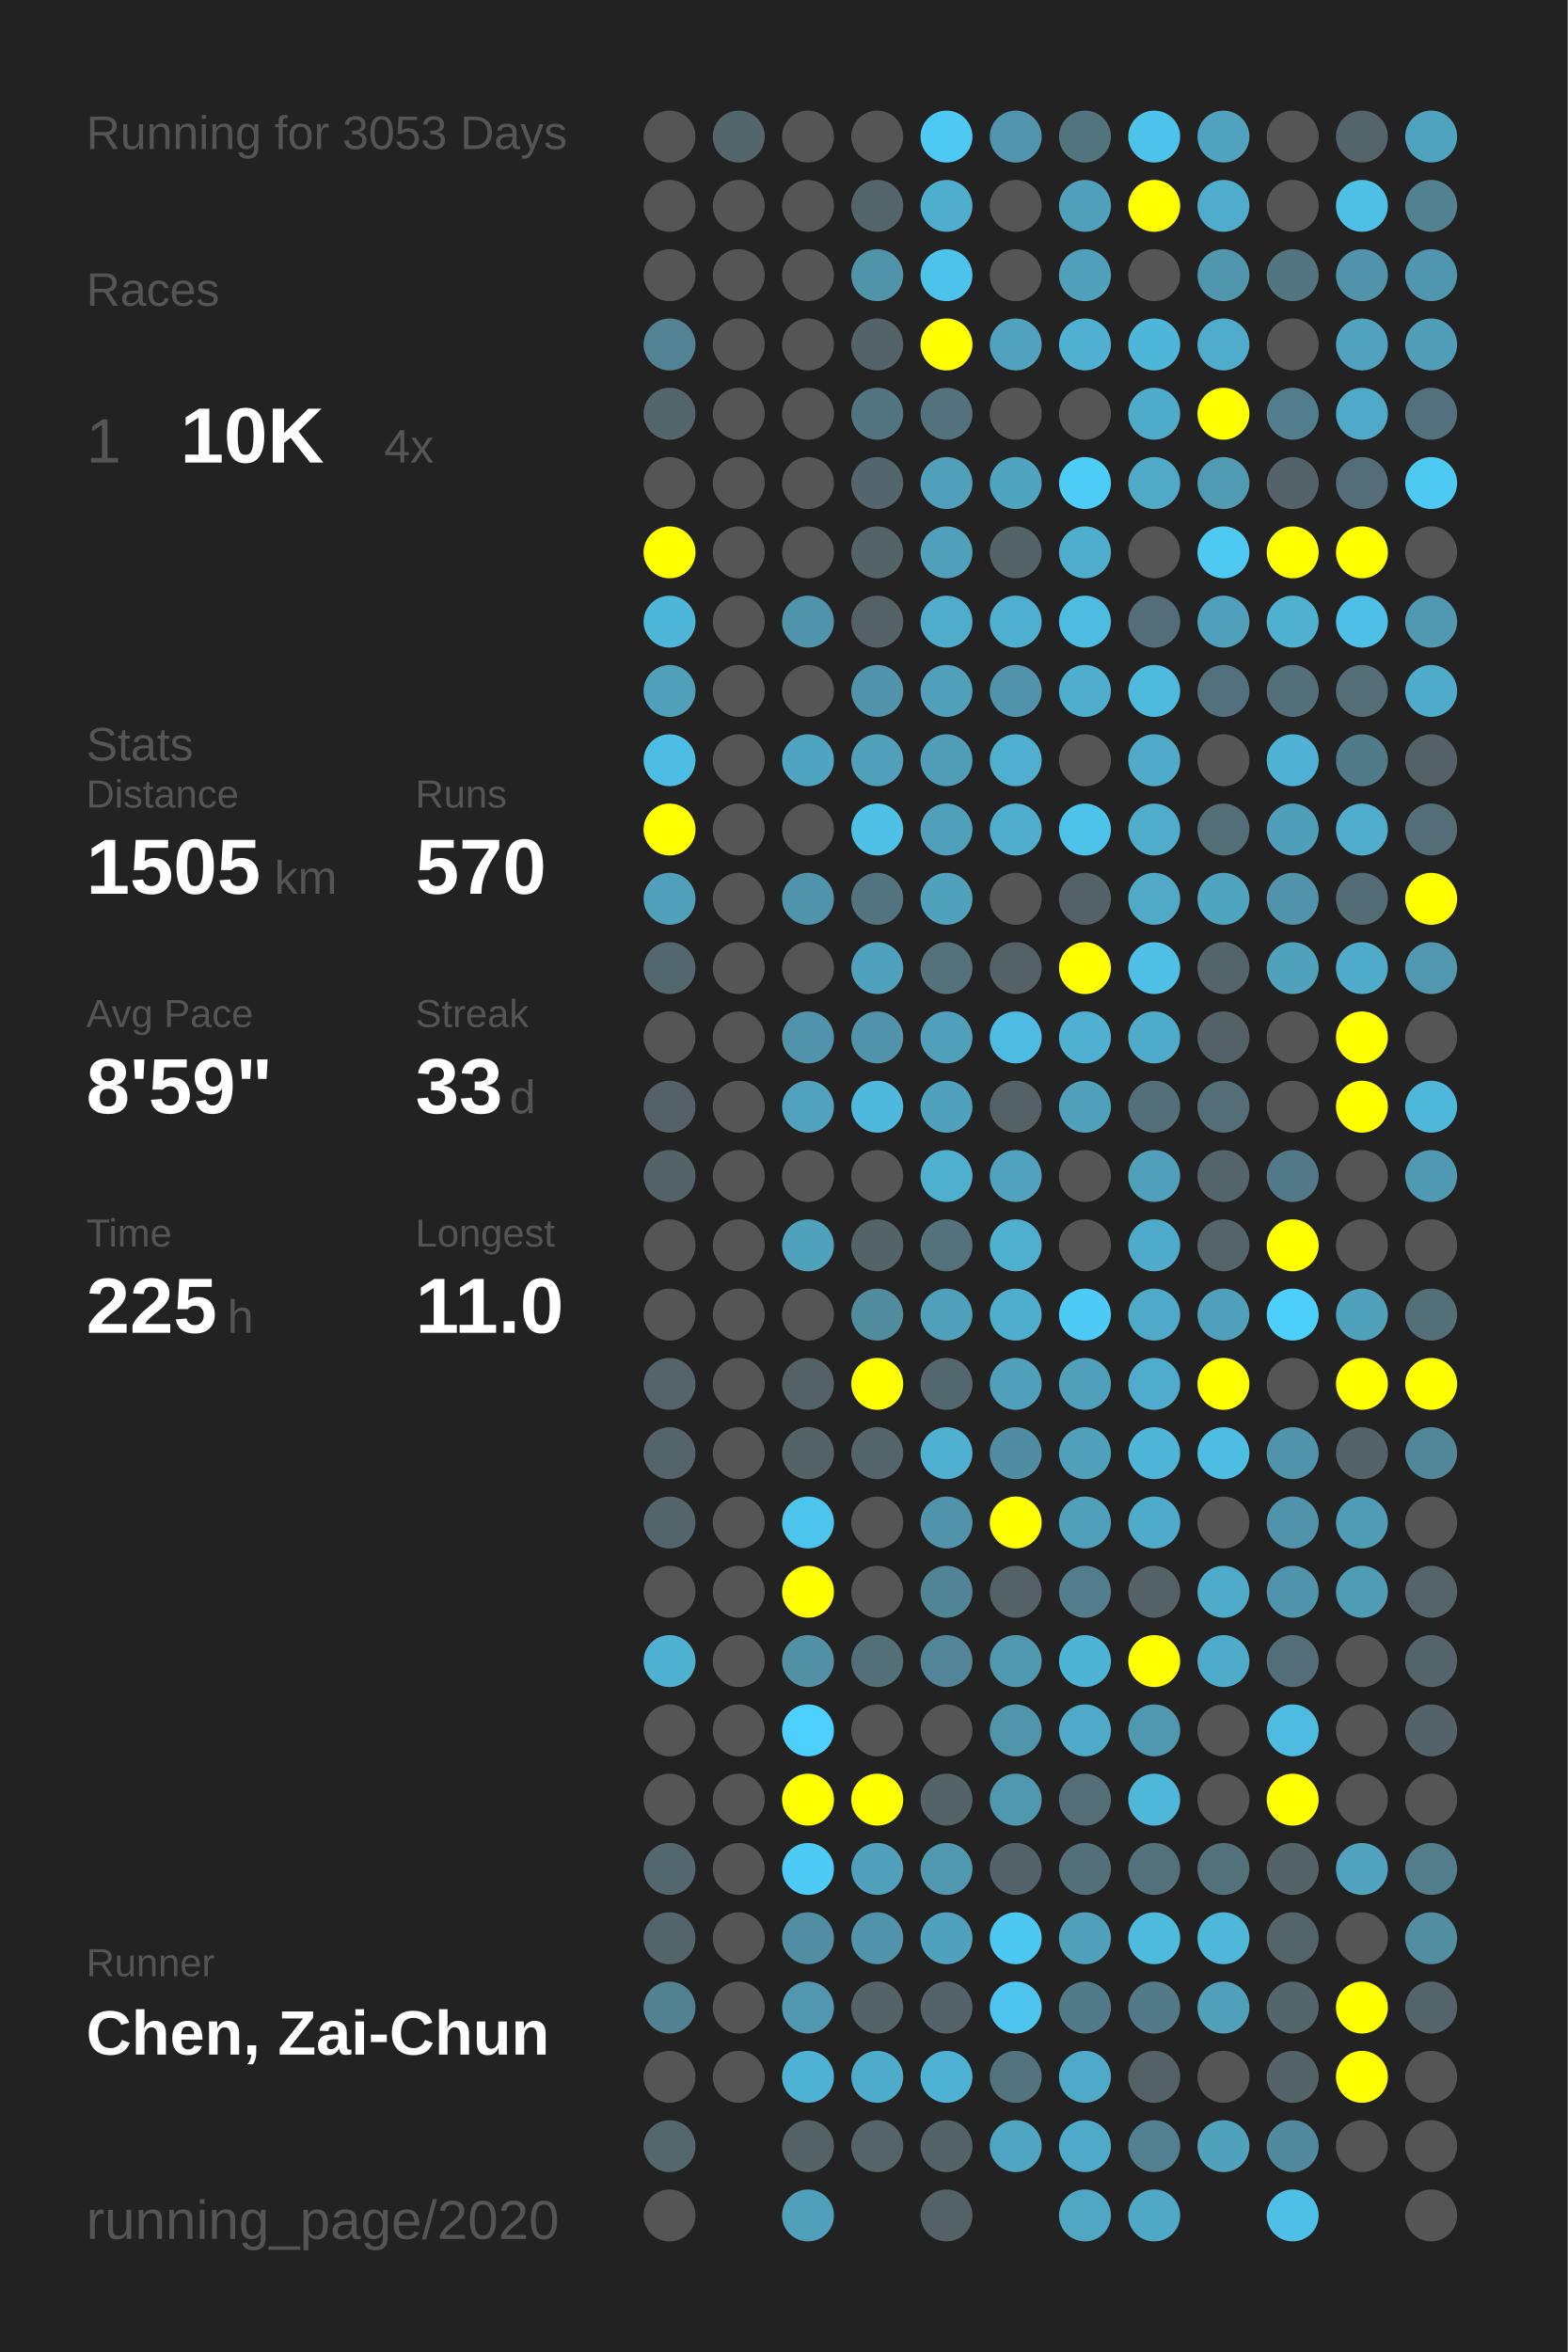
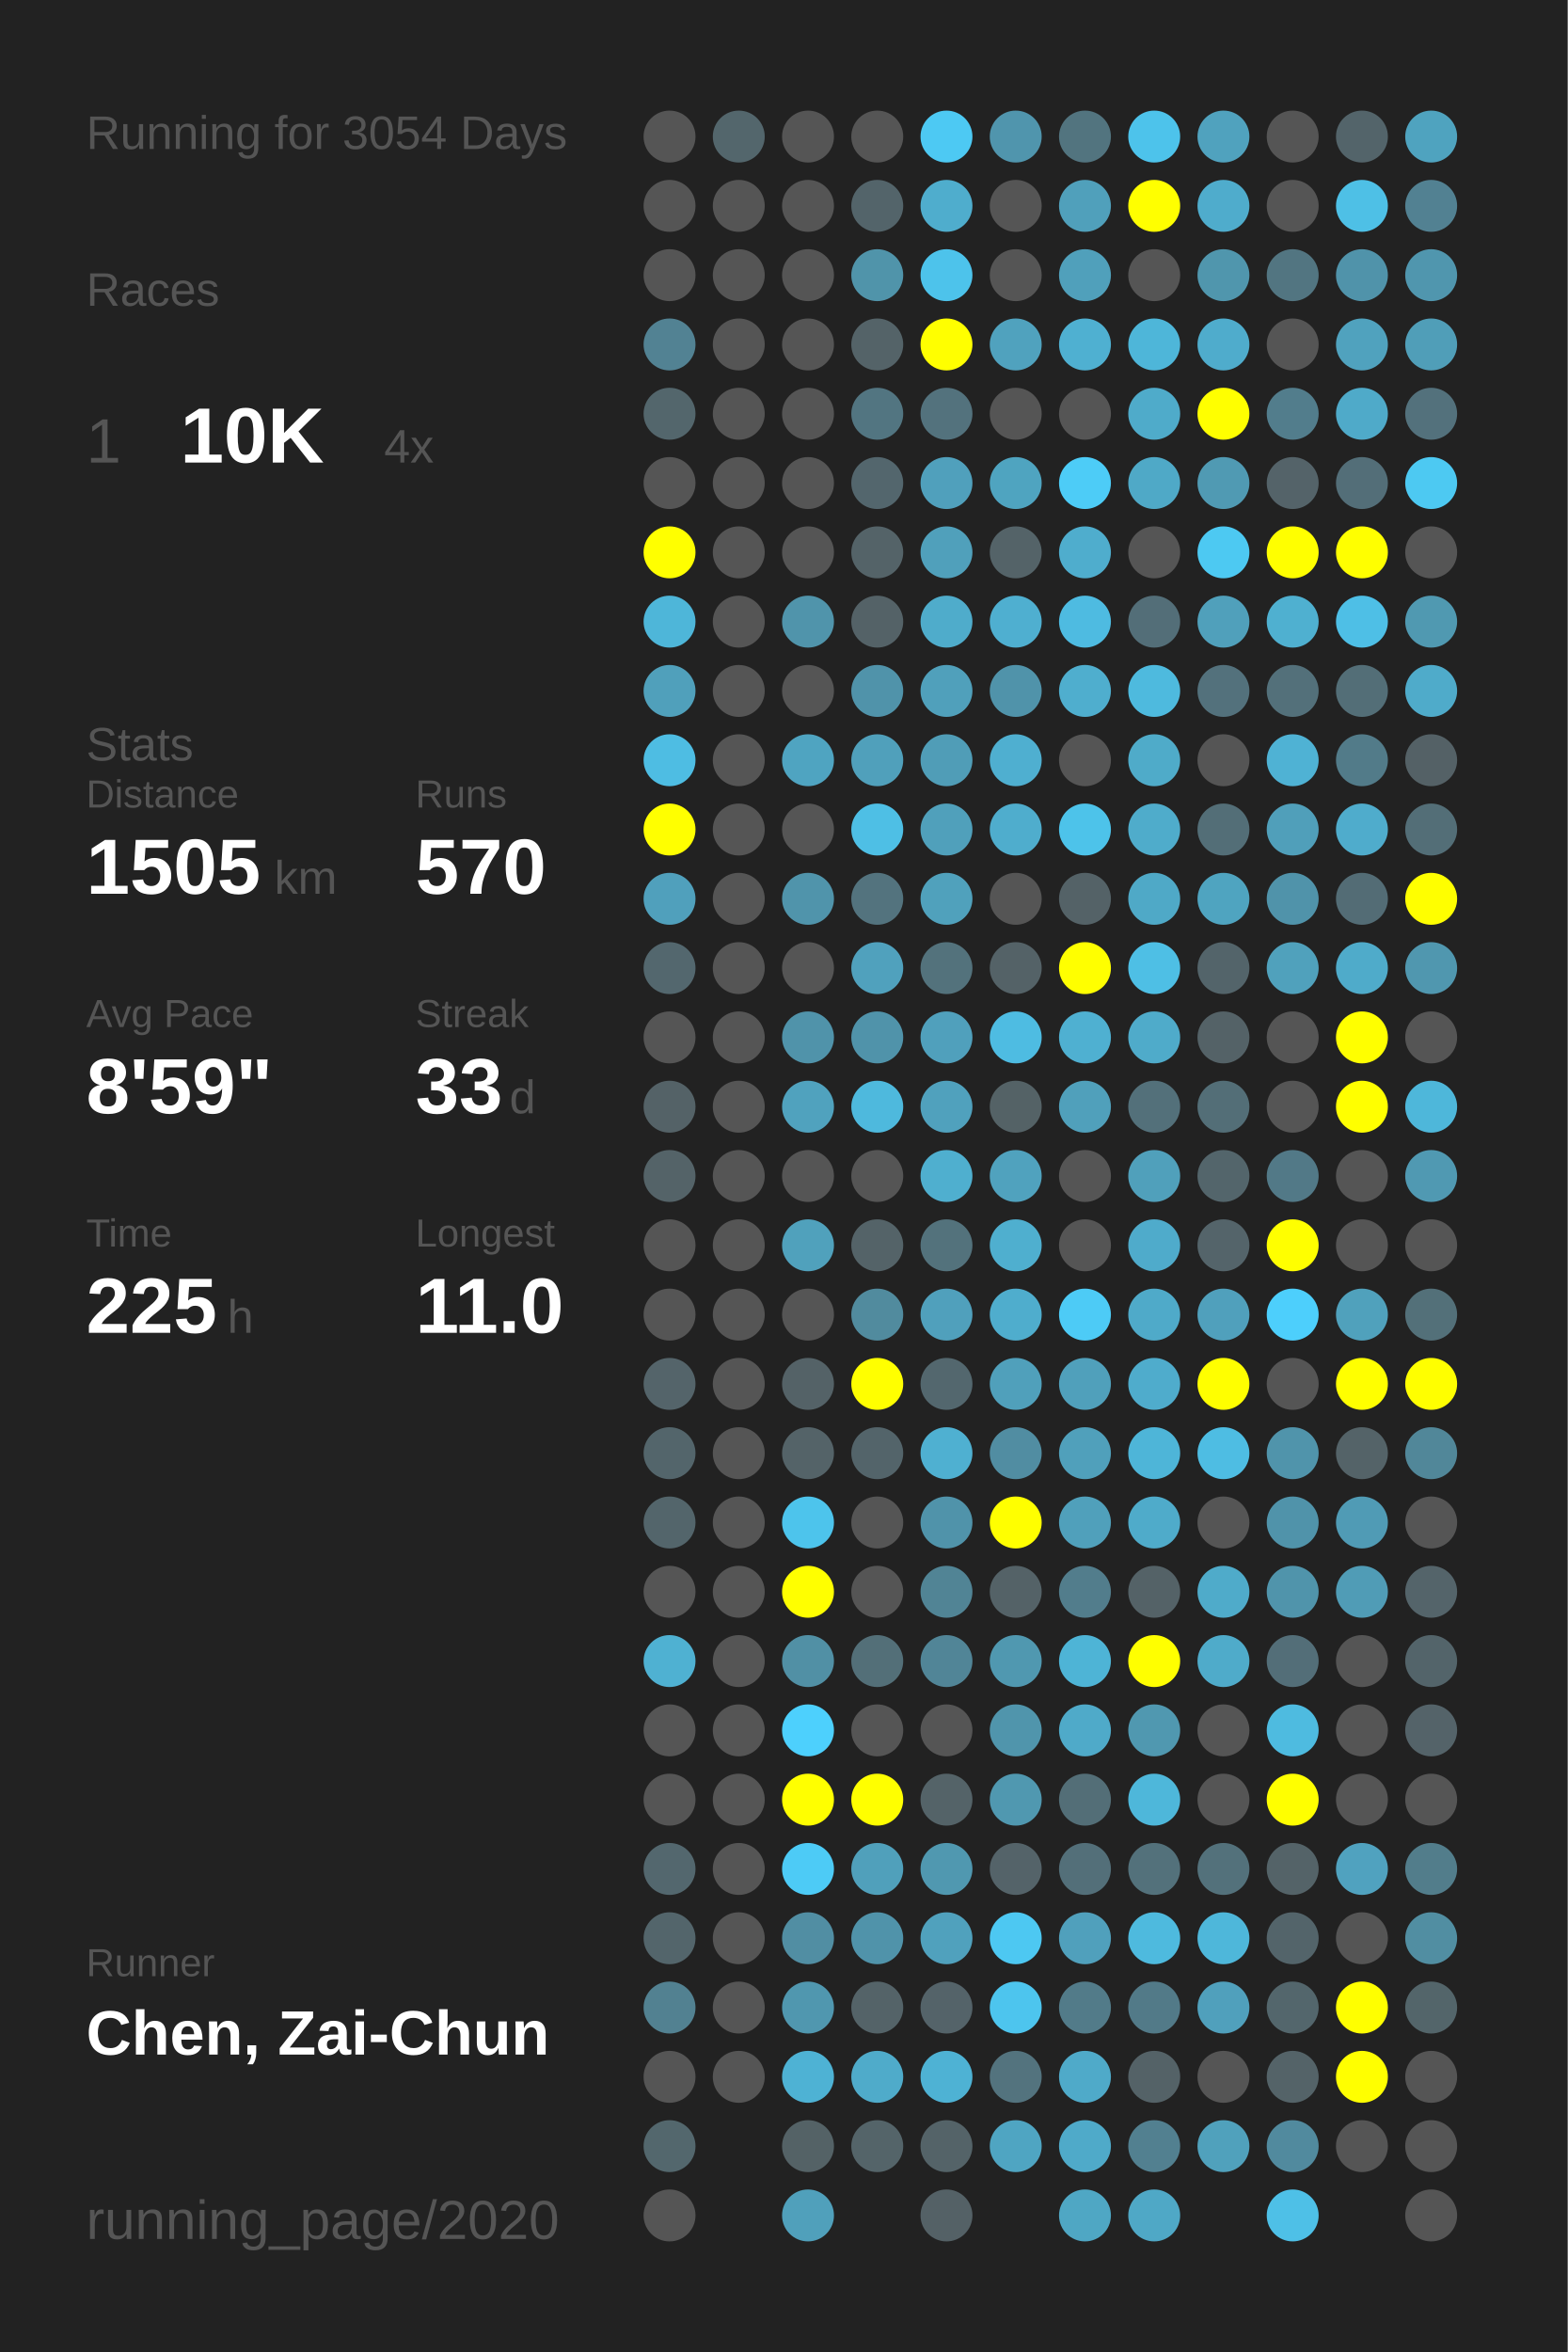
<svg xmlns="http://www.w3.org/2000/svg" baseProfile="full" height="300mm" version="1.1" viewBox="0,0,200,300" width="200mm">
  <defs />
  <rect fill="#222222" height="300" width="200" x="0" y="0" />
-   <text fill="#555555" style="font-size:6px; font-family:Arial;" x="11" y="19">Running for 3053 Days</text>
+   <text fill="#555555" style="font-size:6px; font-family:Arial;" x="11" y="19">Running for 3054 Days</text>
  <text fill="#555555" style="font-size:6px; font-family:Arial;" x="11" y="39">Races</text>
  <text fill="#555555" style="font-size:8px; font-family:Arial;" x="11" y="59">1</text>
  <text fill="#FFFFFF" style="font-size:10px; font-family:Arial; font-weight:bold;" x="23" y="59">10K</text>
  <text fill="#555555" style="font-size:6px; font-family:Arial;" x="49" y="59">4x</text>
  <text fill="#555555" style="font-size:6px; font-family:Arial;" x="11" y="97">Stats</text>
  <text fill="#555555" style="font-size:5px; font-family:Arial;" x="11" y="103">Distance</text>
  <text fill="#FFFFFF" style="font-size:10px; font-family:Arial; font-weight:bold;" x="11" y="114">1505</text>
  <text fill="#555555" style="font-size:6px; font-family:Arial;" x="35" y="114">km</text>
  <text fill="#555555" style="font-size:5px; font-family:Arial;" x="53" y="103">Runs</text>
  <text fill="#FFFFFF" style="font-size:10px; font-family:Arial; font-weight:bold;" x="53" y="114">570</text>
  <text fill="#555555" style="font-size:5px; font-family:Arial;" x="11" y="131">Avg Pace</text>
  <text fill="#FFFFFF" style="font-size:10px; font-family:Arial; font-weight:bold;" x="11" y="142">8'59"</text>
  <text fill="#555555" style="font-size:5px; font-family:Arial;" x="53" y="131">Streak</text>
  <text fill="#FFFFFF" style="font-size:10px; font-family:Arial; font-weight:bold;" x="53" y="142">33</text>
  <text fill="#555555" style="font-size:6px; font-family:Arial;" x="65" y="142">d</text>
  <text fill="#555555" style="font-size:5px; font-family:Arial;" x="11" y="159">Time</text>
  <text fill="#FFFFFF" style="font-size:10px; font-family:Arial; font-weight:bold;" x="11" y="170">225</text>
  <text fill="#555555" style="font-size:6px; font-family:Arial;" x="29" y="170">h</text>
  <text fill="#555555" style="font-size:5px; font-family:Arial;" x="53" y="159">Longest</text>
  <text fill="#FFFFFF" style="font-size:10px; font-family:Arial; font-weight:bold;" x="53" y="170">11.0</text>
  <text fill="#555555" style="font-size:5px; font-family:Arial;" x="11" y="252.065">Runner</text>
  <text fill="#FFFFFF" style="font-size:8px; font-family:Arial; font-weight:bold;" x="11" y="262.065">Chen, Zai-Chun</text>
  <text fill="#555555" style="font-size:7px; font-family:Arial;" x="11" y="285.581">running_page/2020</text>
  <circle cx="85.417" cy="17.419" fill="#555555" r="3.312" />
  <circle cx="85.417" cy="26.258" fill="#555555" r="3.312" />
  <circle cx="85.417" cy="35.097" fill="#555555" r="3.312" />
  <circle cx="85.417" cy="43.935" fill="#528293" r="3.312" />
  <circle cx="85.417" cy="52.774" fill="#53666c" r="3.312" />
  <circle cx="85.417" cy="61.613" fill="#555555" r="3.312" />
  <circle cx="85.417" cy="70.452" fill="#FFFF00" r="3.312" />
  <circle cx="85.417" cy="79.29" fill="#4eb6d9" r="3.312" />
  <circle cx="85.417" cy="88.129" fill="#50a0bb" r="3.312" />
  <circle cx="85.417" cy="96.968" fill="#4ebde3" r="3.312" />
  <circle cx="85.417" cy="105.806" fill="#FFFF00" r="3.312" />
  <circle cx="85.417" cy="114.645" fill="#50a0bc" r="3.312" />
  <circle cx="85.417" cy="123.484" fill="#53676e" r="3.312" />
  <circle cx="85.417" cy="132.323" fill="#555555" r="3.312" />
  <circle cx="85.417" cy="141.161" fill="#546267" r="3.312" />
  <circle cx="85.417" cy="150" fill="#546368" r="3.312" />
  <circle cx="85.417" cy="158.839" fill="#555555" r="3.312" />
  <circle cx="85.417" cy="167.677" fill="#555555" r="3.312" />
  <circle cx="85.417" cy="176.516" fill="#54646a" r="3.312" />
  <circle cx="85.417" cy="185.355" fill="#53656b" r="3.312" />
  <circle cx="85.417" cy="194.194" fill="#53656b" r="3.312" />
  <circle cx="85.417" cy="203.032" fill="#555555" r="3.312" />
  <circle cx="85.417" cy="211.871" fill="#4fb1d2" r="3.312" />
  <circle cx="85.417" cy="220.71" fill="#555555" r="3.312" />
  <circle cx="85.417" cy="229.548" fill="#555555" r="3.312" />
  <circle cx="85.417" cy="238.387" fill="#53676e" r="3.312" />
  <circle cx="85.417" cy="247.226" fill="#53656b" r="3.312" />
  <circle cx="85.417" cy="256.065" fill="#528191" r="3.312" />
  <circle cx="85.417" cy="264.903" fill="#555555" r="3.312" />
  <circle cx="85.417" cy="273.742" fill="#53676d" r="3.312" />
  <circle cx="85.417" cy="282.581" fill="#555555" r="3.312" />
  <circle cx="94.25" cy="17.419" fill="#53666c" r="3.312" />
  <circle cx="94.25" cy="26.258" fill="#555555" r="3.312" />
  <circle cx="94.25" cy="35.097" fill="#555555" r="3.312" />
  <circle cx="94.25" cy="43.935" fill="#555555" r="3.312" />
  <circle cx="94.25" cy="52.774" fill="#555555" r="3.312" />
  <circle cx="94.25" cy="61.613" fill="#555555" r="3.312" />
  <circle cx="94.25" cy="70.452" fill="#555555" r="3.312" />
  <circle cx="94.25" cy="79.29" fill="#555555" r="3.312" />
  <circle cx="94.25" cy="88.129" fill="#555555" r="3.312" />
  <circle cx="94.25" cy="96.968" fill="#555555" r="3.312" />
  <circle cx="94.25" cy="105.806" fill="#555555" r="3.312" />
  <circle cx="94.25" cy="114.645" fill="#555555" r="3.312" />
  <circle cx="94.25" cy="123.484" fill="#555555" r="3.312" />
  <circle cx="94.25" cy="132.323" fill="#555555" r="3.312" />
  <circle cx="94.25" cy="141.161" fill="#555555" r="3.312" />
  <circle cx="94.25" cy="150" fill="#555555" r="3.312" />
  <circle cx="94.25" cy="158.839" fill="#555555" r="3.312" />
  <circle cx="94.25" cy="167.677" fill="#555555" r="3.312" />
  <circle cx="94.25" cy="176.516" fill="#555555" r="3.312" />
  <circle cx="94.25" cy="185.355" fill="#555555" r="3.312" />
  <circle cx="94.25" cy="194.194" fill="#555555" r="3.312" />
  <circle cx="94.25" cy="203.032" fill="#555555" r="3.312" />
  <circle cx="94.25" cy="211.871" fill="#555555" r="3.312" />
  <circle cx="94.25" cy="220.71" fill="#555555" r="3.312" />
  <circle cx="94.25" cy="229.548" fill="#555555" r="3.312" />
  <circle cx="94.25" cy="238.387" fill="#555555" r="3.312" />
  <circle cx="94.25" cy="247.226" fill="#555555" r="3.312" />
  <circle cx="94.25" cy="256.065" fill="#555555" r="3.312" />
  <circle cx="94.25" cy="264.903" fill="#555555" r="3.312" />
  <circle cx="103.083" cy="17.419" fill="#555555" r="3.312" />
  <circle cx="103.083" cy="26.258" fill="#555555" r="3.312" />
  <circle cx="103.083" cy="35.097" fill="#555555" r="3.312" />
  <circle cx="103.083" cy="43.935" fill="#555555" r="3.312" />
  <circle cx="103.083" cy="52.774" fill="#555555" r="3.312" />
  <circle cx="103.083" cy="61.613" fill="#555555" r="3.312" />
  <circle cx="103.083" cy="70.452" fill="#555555" r="3.312" />
  <circle cx="103.083" cy="79.29" fill="#5094ab" r="3.312" />
  <circle cx="103.083" cy="88.129" fill="#555555" r="3.312" />
  <circle cx="103.083" cy="96.968" fill="#4fa4c1" r="3.312" />
  <circle cx="103.083" cy="105.806" fill="#555555" r="3.312" />
  <circle cx="103.083" cy="114.645" fill="#5094ab" r="3.312" />
  <circle cx="103.083" cy="123.484" fill="#555555" r="3.312" />
  <circle cx="103.083" cy="132.323" fill="#5093aa" r="3.312" />
  <circle cx="103.083" cy="141.161" fill="#50a2be" r="3.312" />
  <circle cx="103.083" cy="150" fill="#555555" r="3.312" />
  <circle cx="103.083" cy="158.839" fill="#50a1bc" r="3.312" />
  <circle cx="103.083" cy="167.677" fill="#555555" r="3.312" />
  <circle cx="103.083" cy="176.516" fill="#546267" r="3.312" />
  <circle cx="103.083" cy="185.355" fill="#546368" r="3.312" />
  <circle cx="103.083" cy="194.194" fill="#4dc4ec" r="3.312" />
  <circle cx="103.083" cy="203.032" fill="#FFFF00" r="3.312" />
  <circle cx="103.083" cy="211.871" fill="#5190a5" r="3.312" />
  <circle cx="103.083" cy="220.71" fill="#4dd0fd" r="3.312" />
  <circle cx="103.083" cy="229.548" fill="#FFFF00" r="3.312" />
  <circle cx="103.083" cy="238.387" fill="#4dcbf6" r="3.312" />
  <circle cx="103.083" cy="247.226" fill="#518ea3" r="3.312" />
  <circle cx="103.083" cy="256.065" fill="#5097af" r="3.312" />
  <circle cx="103.083" cy="264.903" fill="#4eb2d4" r="3.312" />
  <circle cx="103.083" cy="273.742" fill="#546266" r="3.312" />
  <circle cx="103.083" cy="282.581" fill="#50a0bb" r="3.312" />
  <circle cx="111.917" cy="17.419" fill="#555555" r="3.312" />
  <circle cx="111.917" cy="26.258" fill="#53646a" r="3.312" />
  <circle cx="111.917" cy="35.097" fill="#5094aa" r="3.312" />
  <circle cx="111.917" cy="43.935" fill="#546368" r="3.312" />
  <circle cx="111.917" cy="52.774" fill="#527581" r="3.312" />
  <circle cx="111.917" cy="61.613" fill="#53666d" r="3.312" />
  <circle cx="111.917" cy="70.452" fill="#546368" r="3.312" />
  <circle cx="111.917" cy="79.29" fill="#546267" r="3.312" />
  <circle cx="111.917" cy="88.129" fill="#5093aa" r="3.312" />
  <circle cx="111.917" cy="96.968" fill="#50a0bb" r="3.312" />
  <circle cx="111.917" cy="105.806" fill="#4ebfe5" r="3.312" />
  <circle cx="111.917" cy="114.645" fill="#53737e" r="3.312" />
  <circle cx="111.917" cy="123.484" fill="#50a1bd" r="3.312" />
  <circle cx="111.917" cy="132.323" fill="#5093aa" r="3.312" />
  <circle cx="111.917" cy="141.161" fill="#4eb9dd" r="3.312" />
  <circle cx="111.917" cy="150" fill="#555555" r="3.312" />
  <circle cx="111.917" cy="158.839" fill="#546368" r="3.312" />
  <circle cx="111.917" cy="167.677" fill="#518b9e" r="3.312" />
  <circle cx="111.917" cy="176.516" fill="#FFFF00" r="3.312" />
  <circle cx="111.917" cy="185.355" fill="#53646a" r="3.312" />
  <circle cx="111.917" cy="194.194" fill="#555555" r="3.312" />
  <circle cx="111.917" cy="203.032" fill="#555555" r="3.312" />
  <circle cx="111.917" cy="211.871" fill="#536f78" r="3.312" />
  <circle cx="111.917" cy="220.71" fill="#555555" r="3.312" />
  <circle cx="111.917" cy="229.548" fill="#FFFF00" r="3.312" />
  <circle cx="111.917" cy="238.387" fill="#50a0bb" r="3.312" />
  <circle cx="111.917" cy="247.226" fill="#5093aa" r="3.312" />
  <circle cx="111.917" cy="256.065" fill="#546368" r="3.312" />
  <circle cx="111.917" cy="264.903" fill="#4fabca" r="3.312" />
  <circle cx="111.917" cy="273.742" fill="#546469" r="3.312" />
  <circle cx="120.75" cy="17.419" fill="#4dc9f3" r="3.312" />
  <circle cx="120.75" cy="26.258" fill="#4fadcd" r="3.312" />
  <circle cx="120.75" cy="35.097" fill="#4dc3eb" r="3.312" />
  <circle cx="120.75" cy="43.935" fill="#FFFF00" r="3.312" />
  <circle cx="120.75" cy="52.774" fill="#53727d" r="3.312" />
  <circle cx="120.75" cy="61.613" fill="#50a0bc" r="3.312" />
  <circle cx="120.75" cy="70.452" fill="#50a0bb" r="3.312" />
  <circle cx="120.75" cy="79.29" fill="#4faccb" r="3.312" />
  <circle cx="120.75" cy="88.129" fill="#50a0bb" r="3.312" />
  <circle cx="120.75" cy="96.968" fill="#509db7" r="3.312" />
  <circle cx="120.75" cy="105.806" fill="#50a0bb" r="3.312" />
  <circle cx="120.75" cy="114.645" fill="#50a1bc" r="3.312" />
  <circle cx="120.75" cy="123.484" fill="#53727c" r="3.312" />
  <circle cx="120.75" cy="132.323" fill="#50a0bc" r="3.312" />
  <circle cx="120.75" cy="141.161" fill="#50a1bd" r="3.312" />
  <circle cx="120.75" cy="150" fill="#4fafcf" r="3.312" />
  <circle cx="120.75" cy="158.839" fill="#53727c" r="3.312" />
  <circle cx="120.75" cy="167.677" fill="#50a0bc" r="3.312" />
  <circle cx="120.75" cy="176.516" fill="#53676e" r="3.312" />
  <circle cx="120.75" cy="185.355" fill="#4fb0d1" r="3.312" />
  <circle cx="120.75" cy="194.194" fill="#5093aa" r="3.312" />
  <circle cx="120.75" cy="203.032" fill="#518495" r="3.312" />
  <circle cx="120.75" cy="211.871" fill="#518597" r="3.312" />
  <circle cx="120.75" cy="220.71" fill="#555555" r="3.312" />
  <circle cx="120.75" cy="229.548" fill="#546368" r="3.312" />
  <circle cx="120.75" cy="238.387" fill="#5098b0" r="3.312" />
  <circle cx="120.75" cy="247.226" fill="#50a1bd" r="3.312" />
  <circle cx="120.75" cy="256.065" fill="#546369" r="3.312" />
  <circle cx="120.75" cy="264.903" fill="#4eb2d4" r="3.312" />
  <circle cx="120.75" cy="273.742" fill="#546368" r="3.312" />
  <circle cx="120.75" cy="282.581" fill="#546166" r="3.312" />
  <circle cx="129.583" cy="17.419" fill="#5095ad" r="3.312" />
  <circle cx="129.583" cy="26.258" fill="#555555" r="3.312" />
  <circle cx="129.583" cy="35.097" fill="#555555" r="3.312" />
  <circle cx="129.583" cy="43.935" fill="#50a2be" r="3.312" />
  <circle cx="129.583" cy="52.774" fill="#555555" r="3.312" />
  <circle cx="129.583" cy="61.613" fill="#4fa4c0" r="3.312" />
  <circle cx="129.583" cy="70.452" fill="#546368" r="3.312" />
  <circle cx="129.583" cy="79.29" fill="#4fafd0" r="3.312" />
  <circle cx="129.583" cy="88.129" fill="#5093aa" r="3.312" />
  <circle cx="129.583" cy="96.968" fill="#4fafd0" r="3.312" />
  <circle cx="129.583" cy="105.806" fill="#4fadcd" r="3.312" />
  <circle cx="129.583" cy="114.645" fill="#555555" r="3.312" />
  <circle cx="129.583" cy="123.484" fill="#546267" r="3.312" />
  <circle cx="129.583" cy="132.323" fill="#4ebce2" r="3.312" />
  <circle cx="129.583" cy="141.161" fill="#546266" r="3.312" />
  <circle cx="129.583" cy="150" fill="#50a2be" r="3.312" />
  <circle cx="129.583" cy="158.839" fill="#4fafcf" r="3.312" />
  <circle cx="129.583" cy="167.677" fill="#4fadcd" r="3.312" />
  <circle cx="129.583" cy="176.516" fill="#50a0bb" r="3.312" />
  <circle cx="129.583" cy="185.355" fill="#518da2" r="3.312" />
  <circle cx="129.583" cy="194.194" fill="#FFFF00" r="3.312" />
  <circle cx="129.583" cy="203.032" fill="#546267" r="3.312" />
  <circle cx="129.583" cy="211.871" fill="#5098b0" r="3.312" />
  <circle cx="129.583" cy="220.71" fill="#5095ac" r="3.312" />
  <circle cx="129.583" cy="229.548" fill="#5098b0" r="3.312" />
  <circle cx="129.583" cy="238.387" fill="#546369" r="3.312" />
  <circle cx="129.583" cy="247.226" fill="#4dc8f2" r="3.312" />
  <circle cx="129.583" cy="256.065" fill="#4dc5ee" r="3.312" />
  <circle cx="129.583" cy="264.903" fill="#53737e" r="3.312" />
  <circle cx="129.583" cy="273.742" fill="#4fa5c2" r="3.312" />
  <circle cx="138.417" cy="17.419" fill="#52747f" r="3.312" />
  <circle cx="138.417" cy="26.258" fill="#50a0bb" r="3.312" />
  <circle cx="138.417" cy="35.097" fill="#50a0bb" r="3.312" />
  <circle cx="138.417" cy="43.935" fill="#4fb0d1" r="3.312" />
  <circle cx="138.417" cy="52.774" fill="#555555" r="3.312" />
  <circle cx="138.417" cy="61.613" fill="#4dccf7" r="3.312" />
  <circle cx="138.417" cy="70.452" fill="#4fadcd" r="3.312" />
  <circle cx="138.417" cy="79.29" fill="#4ebbe1" r="3.312" />
  <circle cx="138.417" cy="88.129" fill="#4faece" r="3.312" />
  <circle cx="138.417" cy="96.968" fill="#555555" r="3.312" />
  <circle cx="138.417" cy="105.806" fill="#4dc3ea" r="3.312" />
  <circle cx="138.417" cy="114.645" fill="#546267" r="3.312" />
  <circle cx="138.417" cy="123.484" fill="#FFFF00" r="3.312" />
  <circle cx="138.417" cy="132.323" fill="#4fb0d1" r="3.312" />
  <circle cx="138.417" cy="141.161" fill="#50a0bb" r="3.312" />
  <circle cx="138.417" cy="150" fill="#555555" r="3.312" />
  <circle cx="138.417" cy="158.839" fill="#555555" r="3.312" />
  <circle cx="138.417" cy="167.677" fill="#4dcbf6" r="3.312" />
  <circle cx="138.417" cy="176.516" fill="#50a0bb" r="3.312" />
  <circle cx="138.417" cy="185.355" fill="#50a0bb" r="3.312" />
  <circle cx="138.417" cy="194.194" fill="#50a0bb" r="3.312" />
  <circle cx="138.417" cy="203.032" fill="#527d8c" r="3.312" />
  <circle cx="138.417" cy="211.871" fill="#4eb4d6" r="3.312" />
  <circle cx="138.417" cy="220.71" fill="#4faac9" r="3.312" />
  <circle cx="138.417" cy="229.548" fill="#536e77" r="3.312" />
  <circle cx="138.417" cy="238.387" fill="#536f79" r="3.312" />
  <circle cx="138.417" cy="247.226" fill="#50a0bc" r="3.312" />
  <circle cx="138.417" cy="256.065" fill="#527b89" r="3.312" />
  <circle cx="138.417" cy="264.903" fill="#4faac9" r="3.312" />
  <circle cx="138.417" cy="273.742" fill="#4faac9" r="3.312" />
  <circle cx="138.417" cy="282.581" fill="#4fa7c4" r="3.312" />
  <circle cx="147.25" cy="17.419" fill="#4dc3eb" r="3.312" />
  <circle cx="147.25" cy="26.258" fill="#FFFF00" r="3.312" />
  <circle cx="147.25" cy="35.097" fill="#555555" r="3.312" />
  <circle cx="147.25" cy="43.935" fill="#4eb6d9" r="3.312" />
  <circle cx="147.25" cy="52.774" fill="#4fabca" r="3.312" />
  <circle cx="147.25" cy="61.613" fill="#4fa9c7" r="3.312" />
  <circle cx="147.25" cy="70.452" fill="#555555" r="3.312" />
  <circle cx="147.25" cy="79.29" fill="#536e78" r="3.312" />
  <circle cx="147.25" cy="88.129" fill="#4ebade" r="3.312" />
  <circle cx="147.25" cy="96.968" fill="#4fabc9" r="3.312" />
  <circle cx="147.25" cy="105.806" fill="#4faccb" r="3.312" />
  <circle cx="147.25" cy="114.645" fill="#4fa9c7" r="3.312" />
  <circle cx="147.25" cy="123.484" fill="#4ebfe5" r="3.312" />
  <circle cx="147.25" cy="132.323" fill="#4fabca" r="3.312" />
  <circle cx="147.25" cy="141.161" fill="#53707a" r="3.312" />
  <circle cx="147.25" cy="150" fill="#50a0bb" r="3.312" />
  <circle cx="147.25" cy="158.839" fill="#4fabcb" r="3.312" />
  <circle cx="147.25" cy="167.677" fill="#4faac9" r="3.312" />
  <circle cx="147.25" cy="176.516" fill="#4faccc" r="3.312" />
  <circle cx="147.25" cy="185.355" fill="#4eb5d8" r="3.312" />
  <circle cx="147.25" cy="194.194" fill="#4fabca" r="3.312" />
  <circle cx="147.25" cy="203.032" fill="#546267" r="3.312" />
  <circle cx="147.25" cy="211.871" fill="#FFFF00" r="3.312" />
  <circle cx="147.25" cy="220.71" fill="#5098b0" r="3.312" />
  <circle cx="147.25" cy="229.548" fill="#4eb7da" r="3.312" />
  <circle cx="147.25" cy="238.387" fill="#53717b" r="3.312" />
  <circle cx="147.25" cy="247.226" fill="#4ebade" r="3.312" />
  <circle cx="147.25" cy="256.065" fill="#527a88" r="3.312" />
  <circle cx="147.25" cy="264.903" fill="#546267" r="3.312" />
  <circle cx="147.25" cy="273.742" fill="#528090" r="3.312" />
  <circle cx="147.25" cy="282.581" fill="#4fa8c6" r="3.312" />
  <circle cx="156.083" cy="17.419" fill="#50a2be" r="3.312" />
  <circle cx="156.083" cy="26.258" fill="#4faccc" r="3.312" />
  <circle cx="156.083" cy="35.097" fill="#5096ad" r="3.312" />
  <circle cx="156.083" cy="43.935" fill="#4faccc" r="3.312" />
  <circle cx="156.083" cy="52.774" fill="#FFFF00" r="3.312" />
  <circle cx="156.083" cy="61.613" fill="#509ab3" r="3.312" />
  <circle cx="156.083" cy="70.452" fill="#4dc9f2" r="3.312" />
  <circle cx="156.083" cy="79.29" fill="#50a0bb" r="3.312" />
  <circle cx="156.083" cy="88.129" fill="#53717c" r="3.312" />
  <circle cx="156.083" cy="96.968" fill="#555555" r="3.312" />
  <circle cx="156.083" cy="105.806" fill="#536e77" r="3.312" />
  <circle cx="156.083" cy="114.645" fill="#4fa4c0" r="3.312" />
  <circle cx="156.083" cy="123.484" fill="#53646a" r="3.312" />
  <circle cx="156.083" cy="132.323" fill="#546267" r="3.312" />
  <circle cx="156.083" cy="141.161" fill="#536e77" r="3.312" />
  <circle cx="156.083" cy="150" fill="#53656b" r="3.312" />
  <circle cx="156.083" cy="158.839" fill="#54646a" r="3.312" />
  <circle cx="156.083" cy="167.677" fill="#50a0bc" r="3.312" />
  <circle cx="156.083" cy="176.516" fill="#FFFF00" r="3.312" />
  <circle cx="156.083" cy="185.355" fill="#4ebde3" r="3.312" />
  <circle cx="156.083" cy="194.194" fill="#555555" r="3.312" />
  <circle cx="156.083" cy="203.032" fill="#4fabca" r="3.312" />
  <circle cx="156.083" cy="211.871" fill="#4fabca" r="3.312" />
  <circle cx="156.083" cy="220.71" fill="#555555" r="3.312" />
  <circle cx="156.083" cy="229.548" fill="#555555" r="3.312" />
  <circle cx="156.083" cy="238.387" fill="#53717b" r="3.312" />
  <circle cx="156.083" cy="247.226" fill="#4eb7da" r="3.312" />
  <circle cx="156.083" cy="256.065" fill="#50a0bc" r="3.312" />
  <circle cx="156.083" cy="264.903" fill="#555555" r="3.312" />
  <circle cx="156.083" cy="273.742" fill="#50a1bc" r="3.312" />
  <circle cx="164.917" cy="17.419" fill="#555555" r="3.312" />
  <circle cx="164.917" cy="26.258" fill="#555555" r="3.312" />
  <circle cx="164.917" cy="35.097" fill="#527581" r="3.312" />
  <circle cx="164.917" cy="43.935" fill="#555555" r="3.312" />
  <circle cx="164.917" cy="52.774" fill="#527d8c" r="3.312" />
  <circle cx="164.917" cy="61.613" fill="#546369" r="3.312" />
  <circle cx="164.917" cy="70.452" fill="#FFFF00" r="3.312" />
  <circle cx="164.917" cy="79.29" fill="#4fb0d0" r="3.312" />
  <circle cx="164.917" cy="88.129" fill="#53707a" r="3.312" />
  <circle cx="164.917" cy="96.968" fill="#4fb2d4" r="3.312" />
  <circle cx="164.917" cy="105.806" fill="#509fba" r="3.312" />
  <circle cx="164.917" cy="114.645" fill="#5093aa" r="3.312" />
  <circle cx="164.917" cy="123.484" fill="#50a1bc" r="3.312" />
  <circle cx="164.917" cy="132.323" fill="#555555" r="3.312" />
  <circle cx="164.917" cy="141.161" fill="#555555" r="3.312" />
  <circle cx="164.917" cy="150" fill="#527987" r="3.312" />
  <circle cx="164.917" cy="158.839" fill="#FFFF00" r="3.312" />
  <circle cx="164.917" cy="167.677" fill="#4dcffc" r="3.312" />
  <circle cx="164.917" cy="176.516" fill="#555555" r="3.312" />
  <circle cx="164.917" cy="185.355" fill="#5094ab" r="3.312" />
  <circle cx="164.917" cy="194.194" fill="#5093aa" r="3.312" />
  <circle cx="164.917" cy="203.032" fill="#5094ab" r="3.312" />
  <circle cx="164.917" cy="211.871" fill="#536e78" r="3.312" />
  <circle cx="164.917" cy="220.71" fill="#4ebbe0" r="3.312" />
  <circle cx="164.917" cy="229.548" fill="#FFFF00" r="3.312" />
  <circle cx="164.917" cy="238.387" fill="#546368" r="3.312" />
  <circle cx="164.917" cy="247.226" fill="#53646a" r="3.312" />
  <circle cx="164.917" cy="256.065" fill="#53666c" r="3.312" />
  <circle cx="164.917" cy="264.903" fill="#546368" r="3.312" />
  <circle cx="164.917" cy="273.742" fill="#518a9e" r="3.312" />
  <circle cx="164.917" cy="282.581" fill="#4ec0e7" r="3.312" />
  <circle cx="173.75" cy="17.419" fill="#53646a" r="3.312" />
  <circle cx="173.75" cy="26.258" fill="#4ec0e6" r="3.312" />
  <circle cx="173.75" cy="35.097" fill="#5093aa" r="3.312" />
  <circle cx="173.75" cy="43.935" fill="#50a2be" r="3.312" />
  <circle cx="173.75" cy="52.774" fill="#4faac9" r="3.312" />
  <circle cx="173.75" cy="61.613" fill="#536e78" r="3.312" />
  <circle cx="173.75" cy="70.452" fill="#FFFF00" r="3.312" />
  <circle cx="173.75" cy="79.29" fill="#4ebfe6" r="3.312" />
  <circle cx="173.75" cy="88.129" fill="#536e77" r="3.312" />
  <circle cx="173.75" cy="96.968" fill="#527b89" r="3.312" />
  <circle cx="173.75" cy="105.806" fill="#4faccc" r="3.312" />
  <circle cx="173.75" cy="114.645" fill="#536c75" r="3.312" />
  <circle cx="173.75" cy="123.484" fill="#4fabca" r="3.312" />
  <circle cx="173.75" cy="132.323" fill="#FFFF00" r="3.312" />
  <circle cx="173.75" cy="141.161" fill="#FFFF00" r="3.312" />
  <circle cx="173.75" cy="150" fill="#555555" r="3.312" />
  <circle cx="173.75" cy="158.839" fill="#555555" r="3.312" />
  <circle cx="173.75" cy="167.677" fill="#50a1bc" r="3.312" />
  <circle cx="173.75" cy="176.516" fill="#FFFF00" r="3.312" />
  <circle cx="173.75" cy="185.355" fill="#546368" r="3.312" />
  <circle cx="173.75" cy="194.194" fill="#509bb5" r="3.312" />
  <circle cx="173.75" cy="203.032" fill="#509cb6" r="3.312" />
  <circle cx="173.75" cy="211.871" fill="#555555" r="3.312" />
  <circle cx="173.75" cy="220.71" fill="#555555" r="3.312" />
  <circle cx="173.75" cy="229.548" fill="#555555" r="3.312" />
  <circle cx="173.75" cy="238.387" fill="#50a2bf" r="3.312" />
  <circle cx="173.75" cy="247.226" fill="#555555" r="3.312" />
  <circle cx="173.75" cy="256.065" fill="#FFFF00" r="3.312" />
  <circle cx="173.75" cy="264.903" fill="#FFFF00" r="3.312" />
  <circle cx="173.75" cy="273.742" fill="#555555" r="3.312" />
  <circle cx="182.583" cy="17.419" fill="#4fa3bf" r="3.312" />
  <circle cx="182.583" cy="26.258" fill="#528192" r="3.312" />
  <circle cx="182.583" cy="35.097" fill="#5096ae" r="3.312" />
  <circle cx="182.583" cy="43.935" fill="#509eb8" r="3.312" />
  <circle cx="182.583" cy="52.774" fill="#53717c" r="3.312" />
  <circle cx="182.583" cy="61.613" fill="#4dc9f2" r="3.312" />
  <circle cx="182.583" cy="70.452" fill="#555555" r="3.312" />
  <circle cx="182.583" cy="79.29" fill="#5099b1" r="3.312" />
  <circle cx="182.583" cy="88.129" fill="#4fabca" r="3.312" />
  <circle cx="182.583" cy="96.968" fill="#546166" r="3.312" />
  <circle cx="182.583" cy="105.806" fill="#536e77" r="3.312" />
  <circle cx="182.583" cy="114.645" fill="#FFFF00" r="3.312" />
  <circle cx="182.583" cy="123.484" fill="#5097af" r="3.312" />
  <circle cx="182.583" cy="132.323" fill="#555555" r="3.312" />
  <circle cx="182.583" cy="141.161" fill="#4eb7da" r="3.312" />
  <circle cx="182.583" cy="150" fill="#5099b2" r="3.312" />
  <circle cx="182.583" cy="158.839" fill="#555555" r="3.312" />
  <circle cx="182.583" cy="167.677" fill="#537079" r="3.312" />
  <circle cx="182.583" cy="176.516" fill="#FFFF00" r="3.312" />
  <circle cx="182.583" cy="185.355" fill="#518799" r="3.312" />
  <circle cx="182.583" cy="194.194" fill="#555555" r="3.312" />
  <circle cx="182.583" cy="203.032" fill="#54646a" r="3.312" />
  <circle cx="182.583" cy="211.871" fill="#53646a" r="3.312" />
  <circle cx="182.583" cy="220.71" fill="#546369" r="3.312" />
  <circle cx="182.583" cy="229.548" fill="#555555" r="3.312" />
  <circle cx="182.583" cy="238.387" fill="#527d8b" r="3.312" />
  <circle cx="182.583" cy="247.226" fill="#518ea2" r="3.312" />
  <circle cx="182.583" cy="256.065" fill="#53656a" r="3.312" />
  <circle cx="182.583" cy="264.903" fill="#555555" r="3.312" />
  <circle cx="182.583" cy="273.742" fill="#555555" r="3.312" />
  <circle cx="182.583" cy="282.581" fill="#555555" r="3.312" />
</svg>
